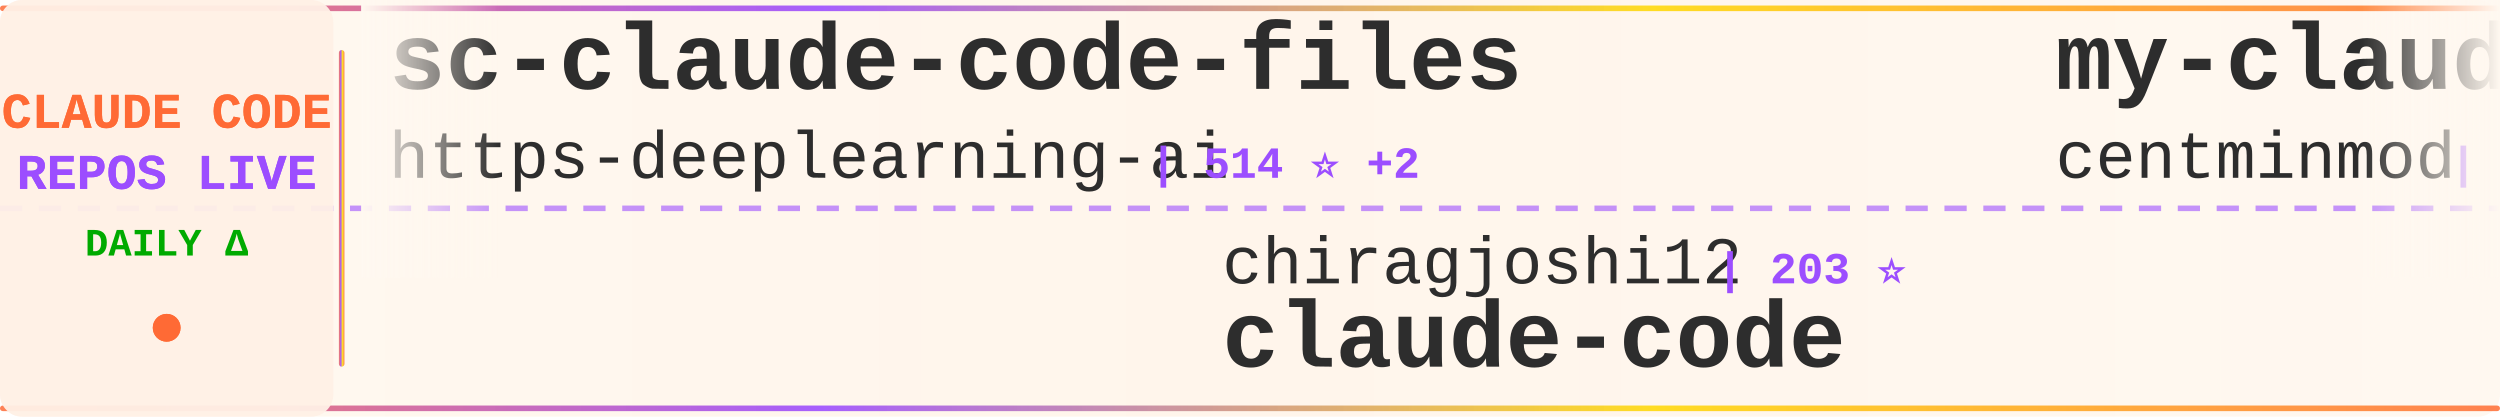
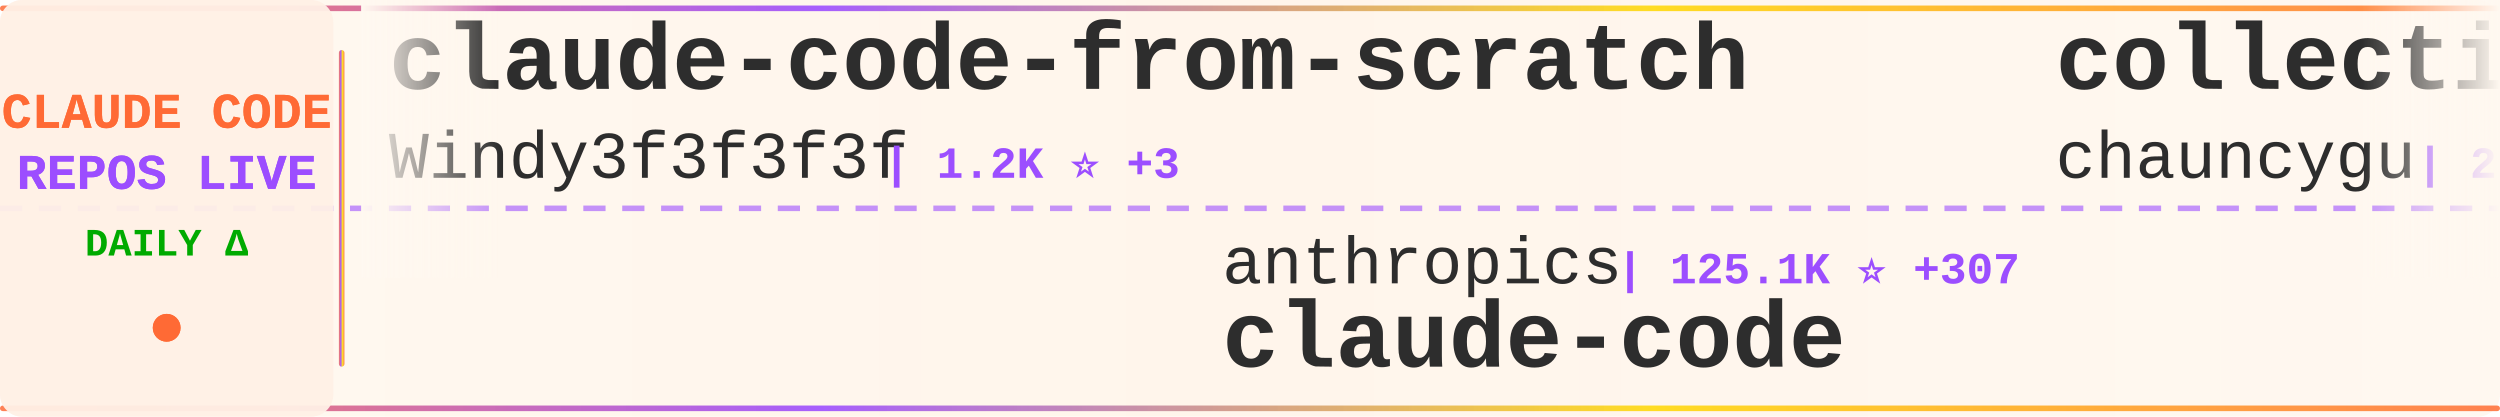
<svg xmlns="http://www.w3.org/2000/svg" width="900" height="150">
  <defs>
    <linearGradient id="tickerBg" x1="0%" y1="0%" x2="100%" y2="0%">
      <stop offset="0%" style="stop-color:#fff8f0;stop-opacity:0.98" />
      <stop offset="50%" style="stop-color:#fff5eb;stop-opacity:1" />
      <stop offset="100%" style="stop-color:#fff8f0;stop-opacity:0.98" />
    </linearGradient>
    <linearGradient id="borderGrad" x1="0%" y1="0%" x2="100%" y2="0%">
      <stop offset="0%" style="stop-color:#FF6B35;stop-opacity:0.85">
        <animate attributeName="stop-opacity" values="0.85;1;0.85" dur="2s" repeatCount="indefinite" />
      </stop>
      <stop offset="33%" style="stop-color:#9C4EFF;stop-opacity:0.9">
        <animate attributeName="stop-opacity" values="0.9;1;0.9" dur="2.2s" repeatCount="indefinite" />
      </stop>
      <stop offset="66%" style="stop-color:#FFD700;stop-opacity:0.85">
        <animate attributeName="stop-opacity" values="0.85;1;0.85" dur="1.8s" repeatCount="indefinite" />
      </stop>
      <stop offset="100%" style="stop-color:#FF6B35;stop-opacity:0.85">
        <animate attributeName="stop-opacity" values="0.85;1;0.85" dur="2s" repeatCount="indefinite" />
      </stop>
    </linearGradient>
    <filter id="textGlow">
      <feGaussianBlur stdDeviation="0.15" result="coloredBlur" />
      <feMerge>
        <feMergeNode in="coloredBlur" />
        <feMergeNode in="SourceGraphic" />
      </feMerge>
    </filter>
    <filter id="metricGlow">
      <feGaussianBlur stdDeviation="0.2" result="coloredBlur" />
      <feMerge>
        <feMergeNode in="coloredBlur" />
        <feMergeNode in="SourceGraphic" />
      </feMerge>
    </filter>
    <linearGradient id="leftFade" x1="0%" y1="0%" x2="100%" y2="0%">
      <stop offset="0%" style="stop-color:#fff8f0;stop-opacity:1" />
      <stop offset="100%" style="stop-color:#fff8f0;stop-opacity:0" />
    </linearGradient>
    <linearGradient id="rightFade" x1="0%" y1="0%" x2="100%" y2="0%">
      <stop offset="0%" style="stop-color:#fff8f0;stop-opacity:0" />
      <stop offset="100%" style="stop-color:#fff8f0;stop-opacity:1" />
    </linearGradient>
  </defs>
  <rect width="900" height="150" fill="url(#tickerBg)" rx="8" />
  <rect x="0" y="2" width="900" height="2" fill="url(#borderGrad)" rx="1" />
  <rect x="0" y="146" width="900" height="2" fill="url(#borderGrad)" rx="1" />
  <line x1="0" y1="75" x2="900" y2="75" stroke="#9C4EFF" stroke-width="2" stroke-dasharray="8 6" opacity="0.6" />
  <rect x="0" y="0" width="120" height="150" fill="#fff0e6" opacity="0.95" rx="8" />
  <text x="60" y="46" font-family="'Courier New', monospace" font-size="18" font-weight="bold" fill="#FF6B35" text-anchor="middle" filter="url(#textGlow)">
    CLAUDE CODE
  </text>
  <text x="60" y="68" font-family="'Courier New', monospace" font-size="18" font-weight="bold" fill="#9C4EFF" text-anchor="middle" filter="url(#textGlow)">
    REPOS LIVE
  </text>
  <text x="60" y="92" font-family="'Courier New', monospace" font-size="14" font-weight="bold" fill="#00aa00" text-anchor="middle">
    DAILY Δ
  </text>
  <circle cx="60" cy="118" r="5" fill="#FF6B35" filter="url(#metricGlow)">
    <animate attributeName="r" values="4;6;4" dur="1.5s" repeatCount="indefinite" />
    <animate attributeName="opacity" values="0.6;1;0.6" dur="1.5s" repeatCount="indefinite" />
  </circle>
  <rect x="122" y="18" width="2" height="114" fill="url(#borderGrad)" rx="1" />
  <clipPath id="tickerClip">
    <rect x="130" y="0" width="770" height="150" />
  </clipPath>
  <g clip-path="url(#tickerClip)">
    <g id="tickerItems">
      <animateTransform attributeName="transform" attributeType="XML" type="translate" from="0 0" to="-3000 0" dur="54s" repeatCount="indefinite" />
      <g transform="translate(0, 0)">
-         <text x="140" y="32" font-family="'Courier New', monospace" font-size="34" font-weight="bold" fill="#2d2d2d">sc-claude-code-files</text>
-         <text x="140" y="64" font-family="'Courier New', monospace" font-size="24" font-weight="normal" fill="#2d2d2d" opacity="1.0">https-deeplearning-ai</text>
-         <text x="414" y="64" font-family="'Courier New', monospace" font-size="16" font-weight="bold" fill="#9C4EFF"> | 514 ⭐ +2</text>
+         <text x="140" y="32" font-family="'Courier New', monospace" font-size="34" font-weight="bold" fill="#2d2d2d">claude-code-from-scratch</text>
+         <text x="140" y="64" font-family="'Courier New', monospace" font-size="24" font-weight="normal" fill="#2d2d2d" opacity="1.0">Windy3f3f3f3f</text>
+         <text x="318" y="64" font-family="'Courier New', monospace" font-size="16" font-weight="bold" fill="#9C4EFF"> | 1.2K ⭐ +3</text>
      </g>
      <g transform="translate(300, 0)">
-         <text x="140" y="102" font-family="'Courier New', monospace" font-size="24" font-weight="normal" fill="#2d2d2d" opacity="1.0">chiragjoshi12</text>
-         <text x="318" y="102" font-family="'Courier New', monospace" font-size="16" font-weight="bold" fill="#9C4EFF"> | 203 ⭐</text>
+         <text x="140" y="102" font-family="'Courier New', monospace" font-size="24" font-weight="normal" fill="#2d2d2d" opacity="1.0">anthropics</text>
+         <text x="282" y="102" font-family="'Courier New', monospace" font-size="16" font-weight="bold" fill="#9C4EFF"> | 125.1K ⭐ +307</text>
        <text x="140" y="132" font-family="'Courier New', monospace" font-size="34" font-weight="bold" fill="#2d2d2d">claude-code</text>
      </g>
      <g transform="translate(600, 0)">
-         <text x="140" y="32" font-family="'Courier New', monospace" font-size="34" font-weight="bold" fill="#2d2d2d">my-claude-code-setup</text>
-         <text x="140" y="64" font-family="'Courier New', monospace" font-size="24" font-weight="normal" fill="#2d2d2d" opacity="1.0">centminmod</text>
-         <text x="282" y="64" font-family="'Courier New', monospace" font-size="16" font-weight="bold" fill="#9C4EFF"> | 2.3K ⭐ +7</text>
+         <text x="140" y="32" font-family="'Courier New', monospace" font-size="34" font-weight="bold" fill="#2d2d2d">collection-claude-code-s...</text>
+         <text x="140" y="64" font-family="'Courier New', monospace" font-size="24" font-weight="normal" fill="#2d2d2d" opacity="1.0">chauncygu</text>
+         <text x="270" y="64" font-family="'Courier New', monospace" font-size="16" font-weight="bold" fill="#9C4EFF"> | 2.5K ⭐ +3</text>
      </g>
      <g transform="translate(900, 0)">
-         <text x="140" y="102" font-family="'Courier New', monospace" font-size="24" font-weight="normal" fill="#2d2d2d" opacity="1.0">snarktank</text>
-         <text x="270" y="102" font-family="'Courier New', monospace" font-size="16" font-weight="bold" fill="#9C4EFF"> | 19.3K ⭐ +54</text>
-         <text x="140" y="132" font-family="'Courier New', monospace" font-size="34" font-weight="bold" fill="#2d2d2d">ralph</text>
+         <text x="140" y="102" font-family="'Courier New', monospace" font-size="24" font-weight="normal" fill="#2d2d2d" opacity="1.0">Maciek-roboblog</text>
+         <text x="342" y="102" font-family="'Courier New', monospace" font-size="16" font-weight="bold" fill="#9C4EFF"> | 8.0K ⭐ +8</text>
+         <text x="140" y="132" font-family="'Courier New', monospace" font-size="34" font-weight="bold" fill="#2d2d2d">Claude-Code-Usage-Monito...</text>
      </g>
      <g transform="translate(1200, 0)">
-         <text x="140" y="32" font-family="'Courier New', monospace" font-size="34" font-weight="bold" fill="#2d2d2d">awesome-claude-code-suba...</text>
-         <text x="140" y="64" font-family="'Courier New', monospace" font-size="24" font-weight="normal" fill="#2d2d2d" opacity="1.0">VoltAgent</text>
-         <text x="270" y="64" font-family="'Courier New', monospace" font-size="16" font-weight="bold" fill="#9C4EFF"> | 20.2K ⭐ +75</text>
+         <text x="140" y="32" font-family="'Courier New', monospace" font-size="34" font-weight="bold" fill="#2d2d2d">nanoclaw</text>
+         <text x="140" y="64" font-family="'Courier New', monospace" font-size="24" font-weight="normal" fill="#2d2d2d" opacity="1.0">nanocoai</text>
+         <text x="258" y="64" font-family="'Courier New', monospace" font-size="16" font-weight="bold" fill="#9C4EFF"> | 29.1K ⭐ +45</text>
      </g>
      <g transform="translate(1500, 0)">
-         <text x="140" y="102" font-family="'Courier New', monospace" font-size="24" font-weight="normal" fill="#2d2d2d" opacity="1.0">disler</text>
-         <text x="234" y="102" font-family="'Courier New', monospace" font-size="16" font-weight="bold" fill="#9C4EFF"> | 3.7K ⭐ +3</text>
-         <text x="140" y="132" font-family="'Courier New', monospace" font-size="34" font-weight="bold" fill="#2d2d2d">claude-code-hooks-master...</text>
+         <text x="140" y="102" font-family="'Courier New', monospace" font-size="24" font-weight="normal" fill="#2d2d2d" opacity="1.0">lorryjovens-hub</text>
+         <text x="342" y="102" font-family="'Courier New', monospace" font-size="16" font-weight="bold" fill="#9C4EFF"> | 1.6K ⭐ +1</text>
+         <text x="140" y="132" font-family="'Courier New', monospace" font-size="34" font-weight="bold" fill="#2d2d2d">claude-code-rust</text>
      </g>
      <g transform="translate(1800, 0)">
-         <text x="140" y="32" font-family="'Courier New', monospace" font-size="34" font-weight="bold" fill="#2d2d2d">claude-code-source-build</text>
-         <text x="140" y="64" font-family="'Courier New', monospace" font-size="24" font-weight="normal" fill="#2d2d2d" opacity="1.0">andrew-kramer-inno</text>
-         <text x="378" y="64" font-family="'Courier New', monospace" font-size="16" font-weight="bold" fill="#9C4EFF"> | 589 ⭐</text>
+         <text x="140" y="32" font-family="'Courier New', monospace" font-size="34" font-weight="bold" fill="#2d2d2d">Claude-code</text>
+         <text x="140" y="64" font-family="'Courier New', monospace" font-size="24" font-weight="normal" fill="#2d2d2d" opacity="1.0">zstmfhy</text>
+         <text x="246" y="64" font-family="'Courier New', monospace" font-size="16" font-weight="bold" fill="#9C4EFF"> | 190 ⭐</text>
      </g>
      <g transform="translate(2100, 0)">
-         <text x="140" y="102" font-family="'Courier New', monospace" font-size="24" font-weight="normal" fill="#2d2d2d" opacity="1.0">ghuntley</text>
-         <text x="258" y="102" font-family="'Courier New', monospace" font-size="16" font-weight="bold" fill="#9C4EFF"> | 978 ⭐</text>
-         <text x="140" y="132" font-family="'Courier New', monospace" font-size="34" font-weight="bold" fill="#2d2d2d">claude-code-source-code-...</text>
+         <text x="140" y="102" font-family="'Courier New', monospace" font-size="24" font-weight="normal" fill="#2d2d2d" opacity="1.0">ykdojo</text>
+         <text x="234" y="102" font-family="'Courier New', monospace" font-size="16" font-weight="bold" fill="#9C4EFF"> | 8.4K ⭐ +14</text>
+         <text x="140" y="132" font-family="'Courier New', monospace" font-size="34" font-weight="bold" fill="#2d2d2d">claude-code-tips</text>
      </g>
      <g transform="translate(2400, 0)">
-         <text x="140" y="32" font-family="'Courier New', monospace" font-size="34" font-weight="bold" fill="#2d2d2d">collection-claude-code-s...</text>
-         <text x="140" y="64" font-family="'Courier New', monospace" font-size="24" font-weight="normal" fill="#2d2d2d" opacity="1.0">chauncygu</text>
-         <text x="270" y="64" font-family="'Courier New', monospace" font-size="16" font-weight="bold" fill="#9C4EFF"> | 2.5K ⭐ +4</text>
+         <text x="140" y="32" font-family="'Courier New', monospace" font-size="34" font-weight="bold" fill="#2d2d2d">claude-code-sourcemap</text>
+         <text x="140" y="64" font-family="'Courier New', monospace" font-size="24" font-weight="normal" fill="#2d2d2d" opacity="1.0">Hyper66666</text>
+         <text x="282" y="64" font-family="'Courier New', monospace" font-size="16" font-weight="bold" fill="#9C4EFF"> | 214 ⭐</text>
      </g>
      <g transform="translate(2700, 0)">
-         <text x="140" y="102" font-family="'Courier New', monospace" font-size="24" font-weight="normal" fill="#2d2d2d" opacity="1.0">router-for-me</text>
-         <text x="318" y="102" font-family="'Courier New', monospace" font-size="16" font-weight="bold" fill="#9C4EFF"> | 33.6K ⭐ +240</text>
-         <text x="140" y="132" font-family="'Courier New', monospace" font-size="34" font-weight="bold" fill="#2d2d2d">CLIProxyAPI</text>
+         <text x="140" y="102" font-family="'Courier New', monospace" font-size="24" font-weight="normal" fill="#2d2d2d" opacity="1.0">OneRedOak</text>
+         <text x="270" y="102" font-family="'Courier New', monospace" font-size="16" font-weight="bold" fill="#9C4EFF"> | 3.8K ⭐</text>
+         <text x="140" y="132" font-family="'Courier New', monospace" font-size="34" font-weight="bold" fill="#2d2d2d">claude-code-workflows</text>
      </g>
      <g transform="translate(3000, 0)">
-         <text x="140" y="32" font-family="'Courier New', monospace" font-size="34" font-weight="bold" fill="#2d2d2d">sc-claude-code-files</text>
-         <text x="140" y="64" font-family="'Courier New', monospace" font-size="24" font-weight="normal" fill="#2d2d2d" opacity="1.0">https-deeplearning-ai</text>
-         <text x="414" y="64" font-family="'Courier New', monospace" font-size="16" font-weight="bold" fill="#9C4EFF"> | 514 ⭐ +2</text>
+         <text x="140" y="32" font-family="'Courier New', monospace" font-size="34" font-weight="bold" fill="#2d2d2d">claude-code-from-scratch</text>
+         <text x="140" y="64" font-family="'Courier New', monospace" font-size="24" font-weight="normal" fill="#2d2d2d" opacity="1.0">Windy3f3f3f3f</text>
+         <text x="318" y="64" font-family="'Courier New', monospace" font-size="16" font-weight="bold" fill="#9C4EFF"> | 1.2K ⭐ +3</text>
      </g>
      <g transform="translate(3300, 0)">
-         <text x="140" y="102" font-family="'Courier New', monospace" font-size="24" font-weight="normal" fill="#2d2d2d" opacity="1.0">chiragjoshi12</text>
-         <text x="318" y="102" font-family="'Courier New', monospace" font-size="16" font-weight="bold" fill="#9C4EFF"> | 203 ⭐</text>
+         <text x="140" y="102" font-family="'Courier New', monospace" font-size="24" font-weight="normal" fill="#2d2d2d" opacity="1.0">anthropics</text>
+         <text x="282" y="102" font-family="'Courier New', monospace" font-size="16" font-weight="bold" fill="#9C4EFF"> | 125.1K ⭐ +307</text>
        <text x="140" y="132" font-family="'Courier New', monospace" font-size="34" font-weight="bold" fill="#2d2d2d">claude-code</text>
      </g>
      <g transform="translate(3600, 0)">
-         <text x="140" y="32" font-family="'Courier New', monospace" font-size="34" font-weight="bold" fill="#2d2d2d">my-claude-code-setup</text>
-         <text x="140" y="64" font-family="'Courier New', monospace" font-size="24" font-weight="normal" fill="#2d2d2d" opacity="1.0">centminmod</text>
-         <text x="282" y="64" font-family="'Courier New', monospace" font-size="16" font-weight="bold" fill="#9C4EFF"> | 2.3K ⭐ +7</text>
+         <text x="140" y="32" font-family="'Courier New', monospace" font-size="34" font-weight="bold" fill="#2d2d2d">collection-claude-code-s...</text>
+         <text x="140" y="64" font-family="'Courier New', monospace" font-size="24" font-weight="normal" fill="#2d2d2d" opacity="1.0">chauncygu</text>
+         <text x="270" y="64" font-family="'Courier New', monospace" font-size="16" font-weight="bold" fill="#9C4EFF"> | 2.5K ⭐ +3</text>
      </g>
      <g transform="translate(3900, 0)">
-         <text x="140" y="102" font-family="'Courier New', monospace" font-size="24" font-weight="normal" fill="#2d2d2d" opacity="1.0">snarktank</text>
-         <text x="270" y="102" font-family="'Courier New', monospace" font-size="16" font-weight="bold" fill="#9C4EFF"> | 19.3K ⭐ +54</text>
-         <text x="140" y="132" font-family="'Courier New', monospace" font-size="34" font-weight="bold" fill="#2d2d2d">ralph</text>
+         <text x="140" y="102" font-family="'Courier New', monospace" font-size="24" font-weight="normal" fill="#2d2d2d" opacity="1.0">Maciek-roboblog</text>
+         <text x="342" y="102" font-family="'Courier New', monospace" font-size="16" font-weight="bold" fill="#9C4EFF"> | 8.0K ⭐ +8</text>
+         <text x="140" y="132" font-family="'Courier New', monospace" font-size="34" font-weight="bold" fill="#2d2d2d">Claude-Code-Usage-Monito...</text>
      </g>
    </g>
  </g>
  <rect x="130" y="0" width="50" height="100" fill="url(#leftFade)" />
  <rect x="850" y="0" width="50" height="100" fill="url(#rightFade)" />
</svg>
